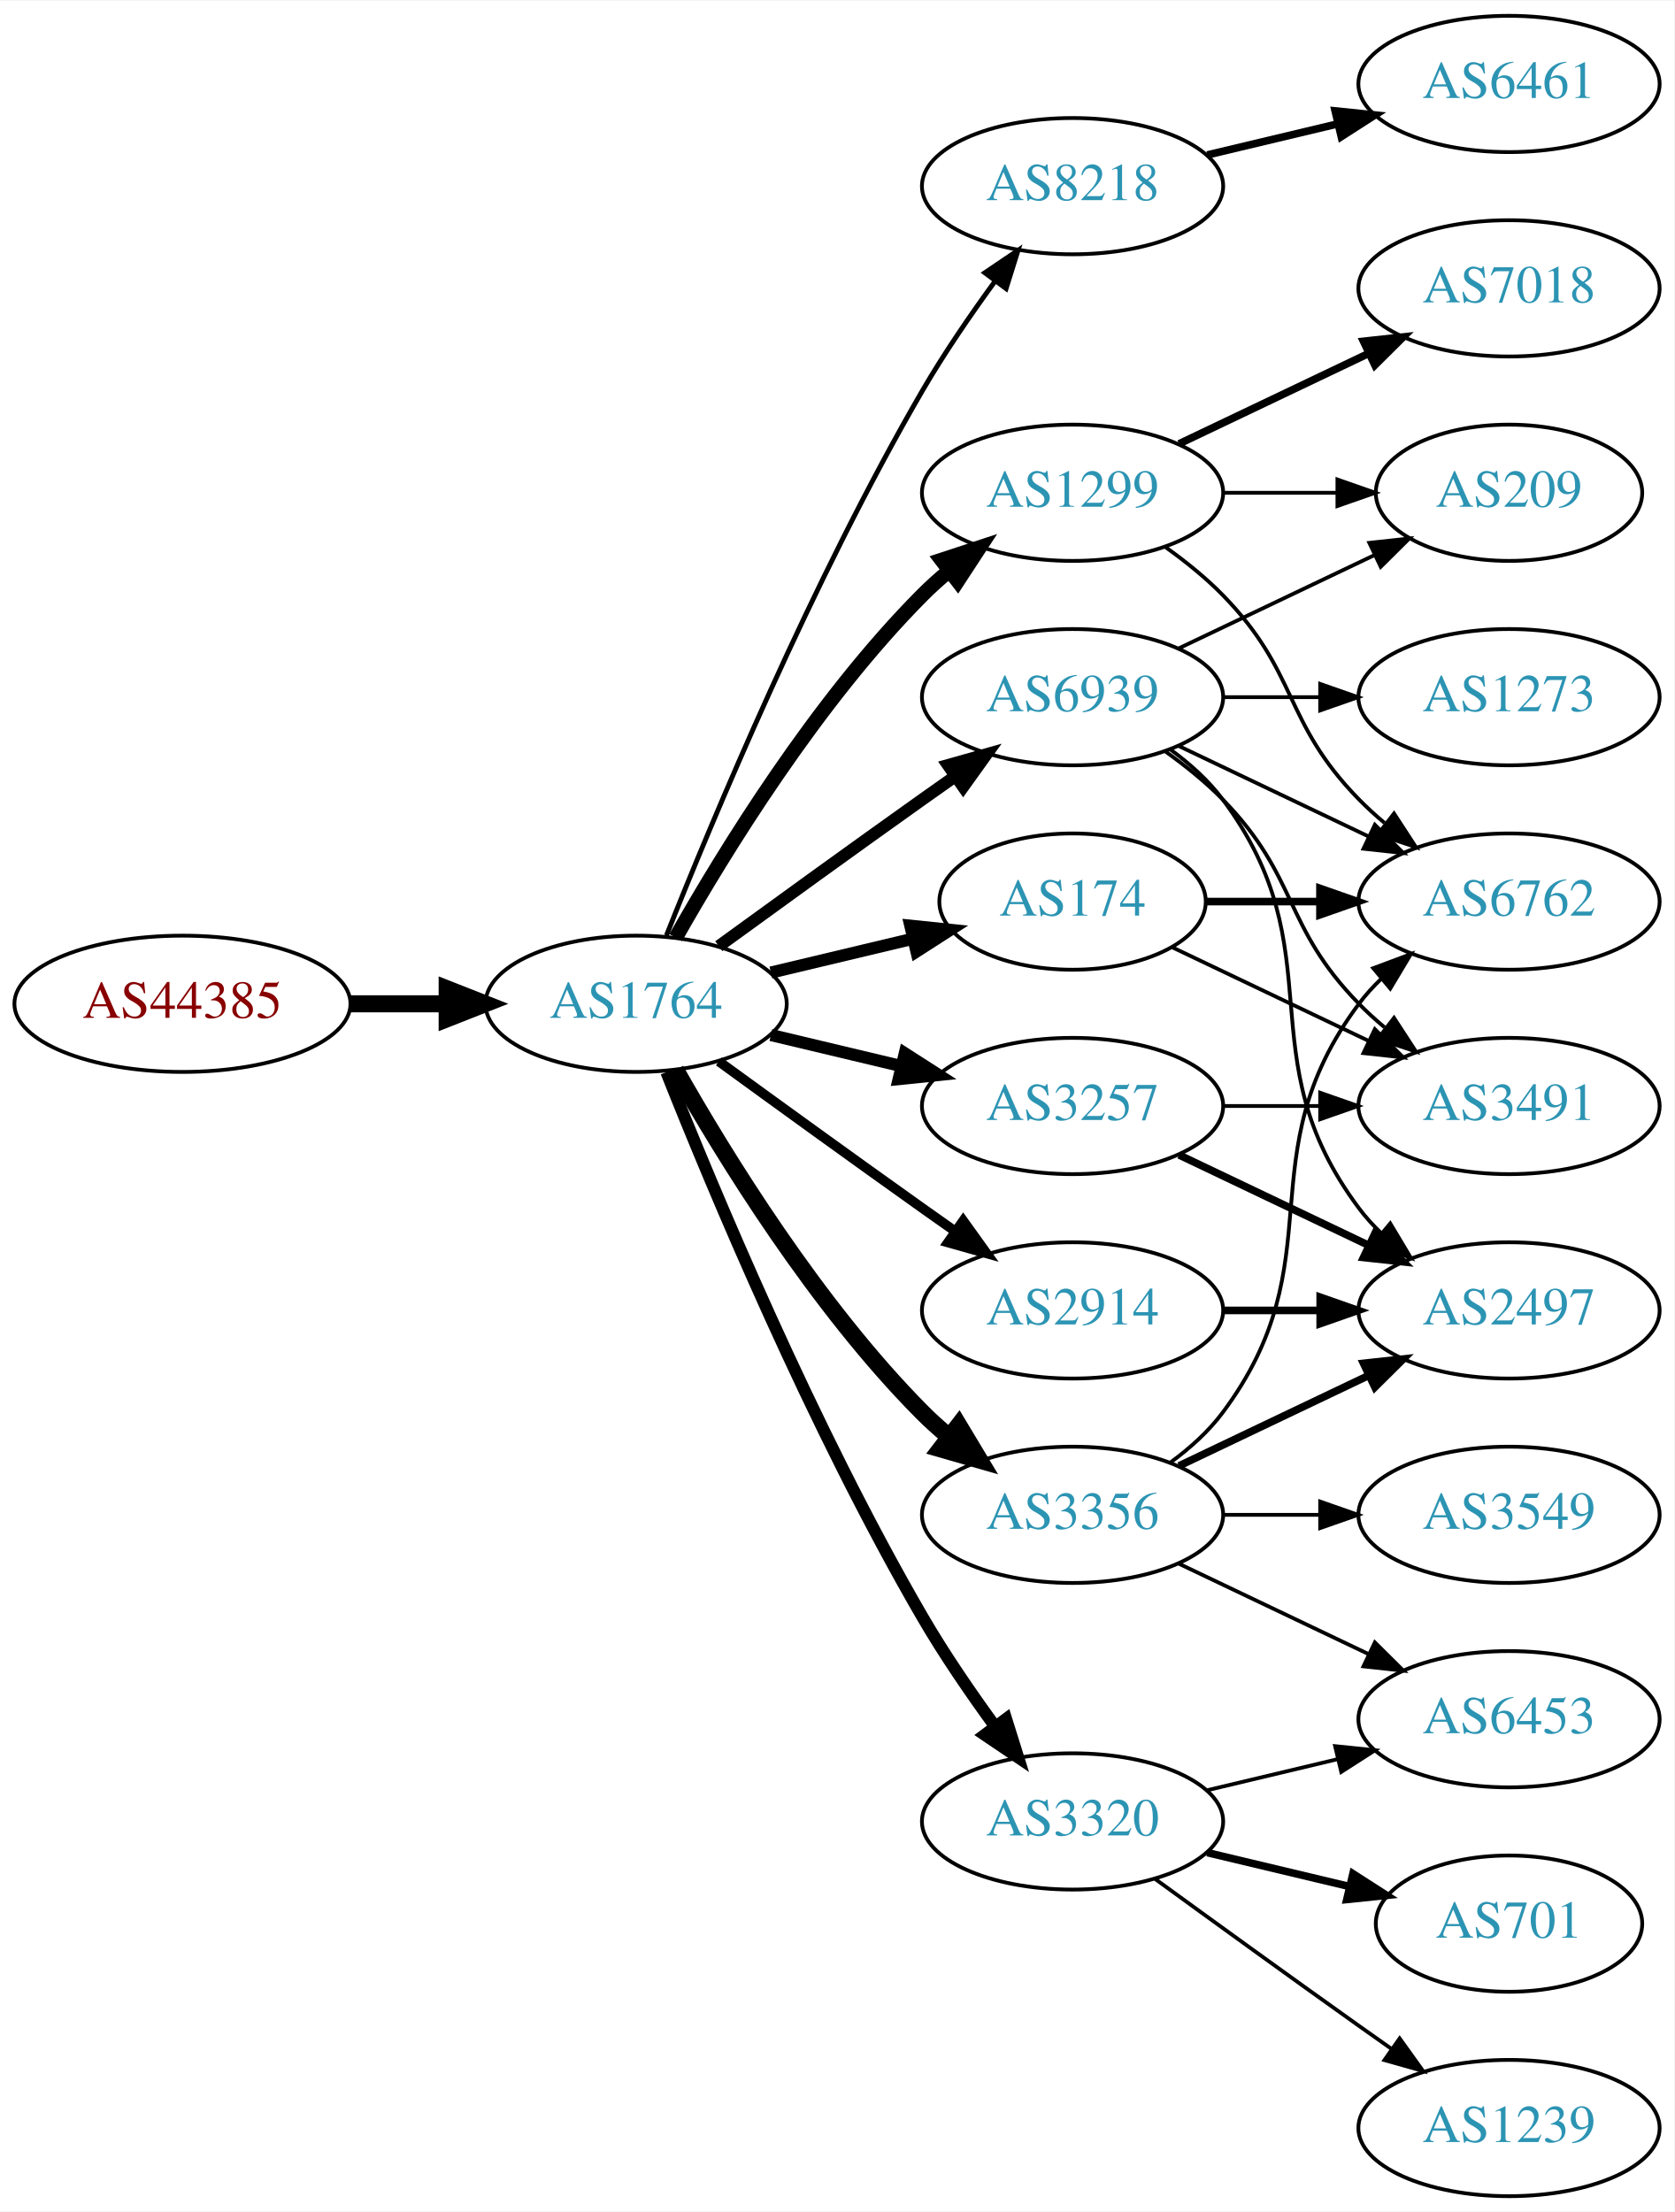
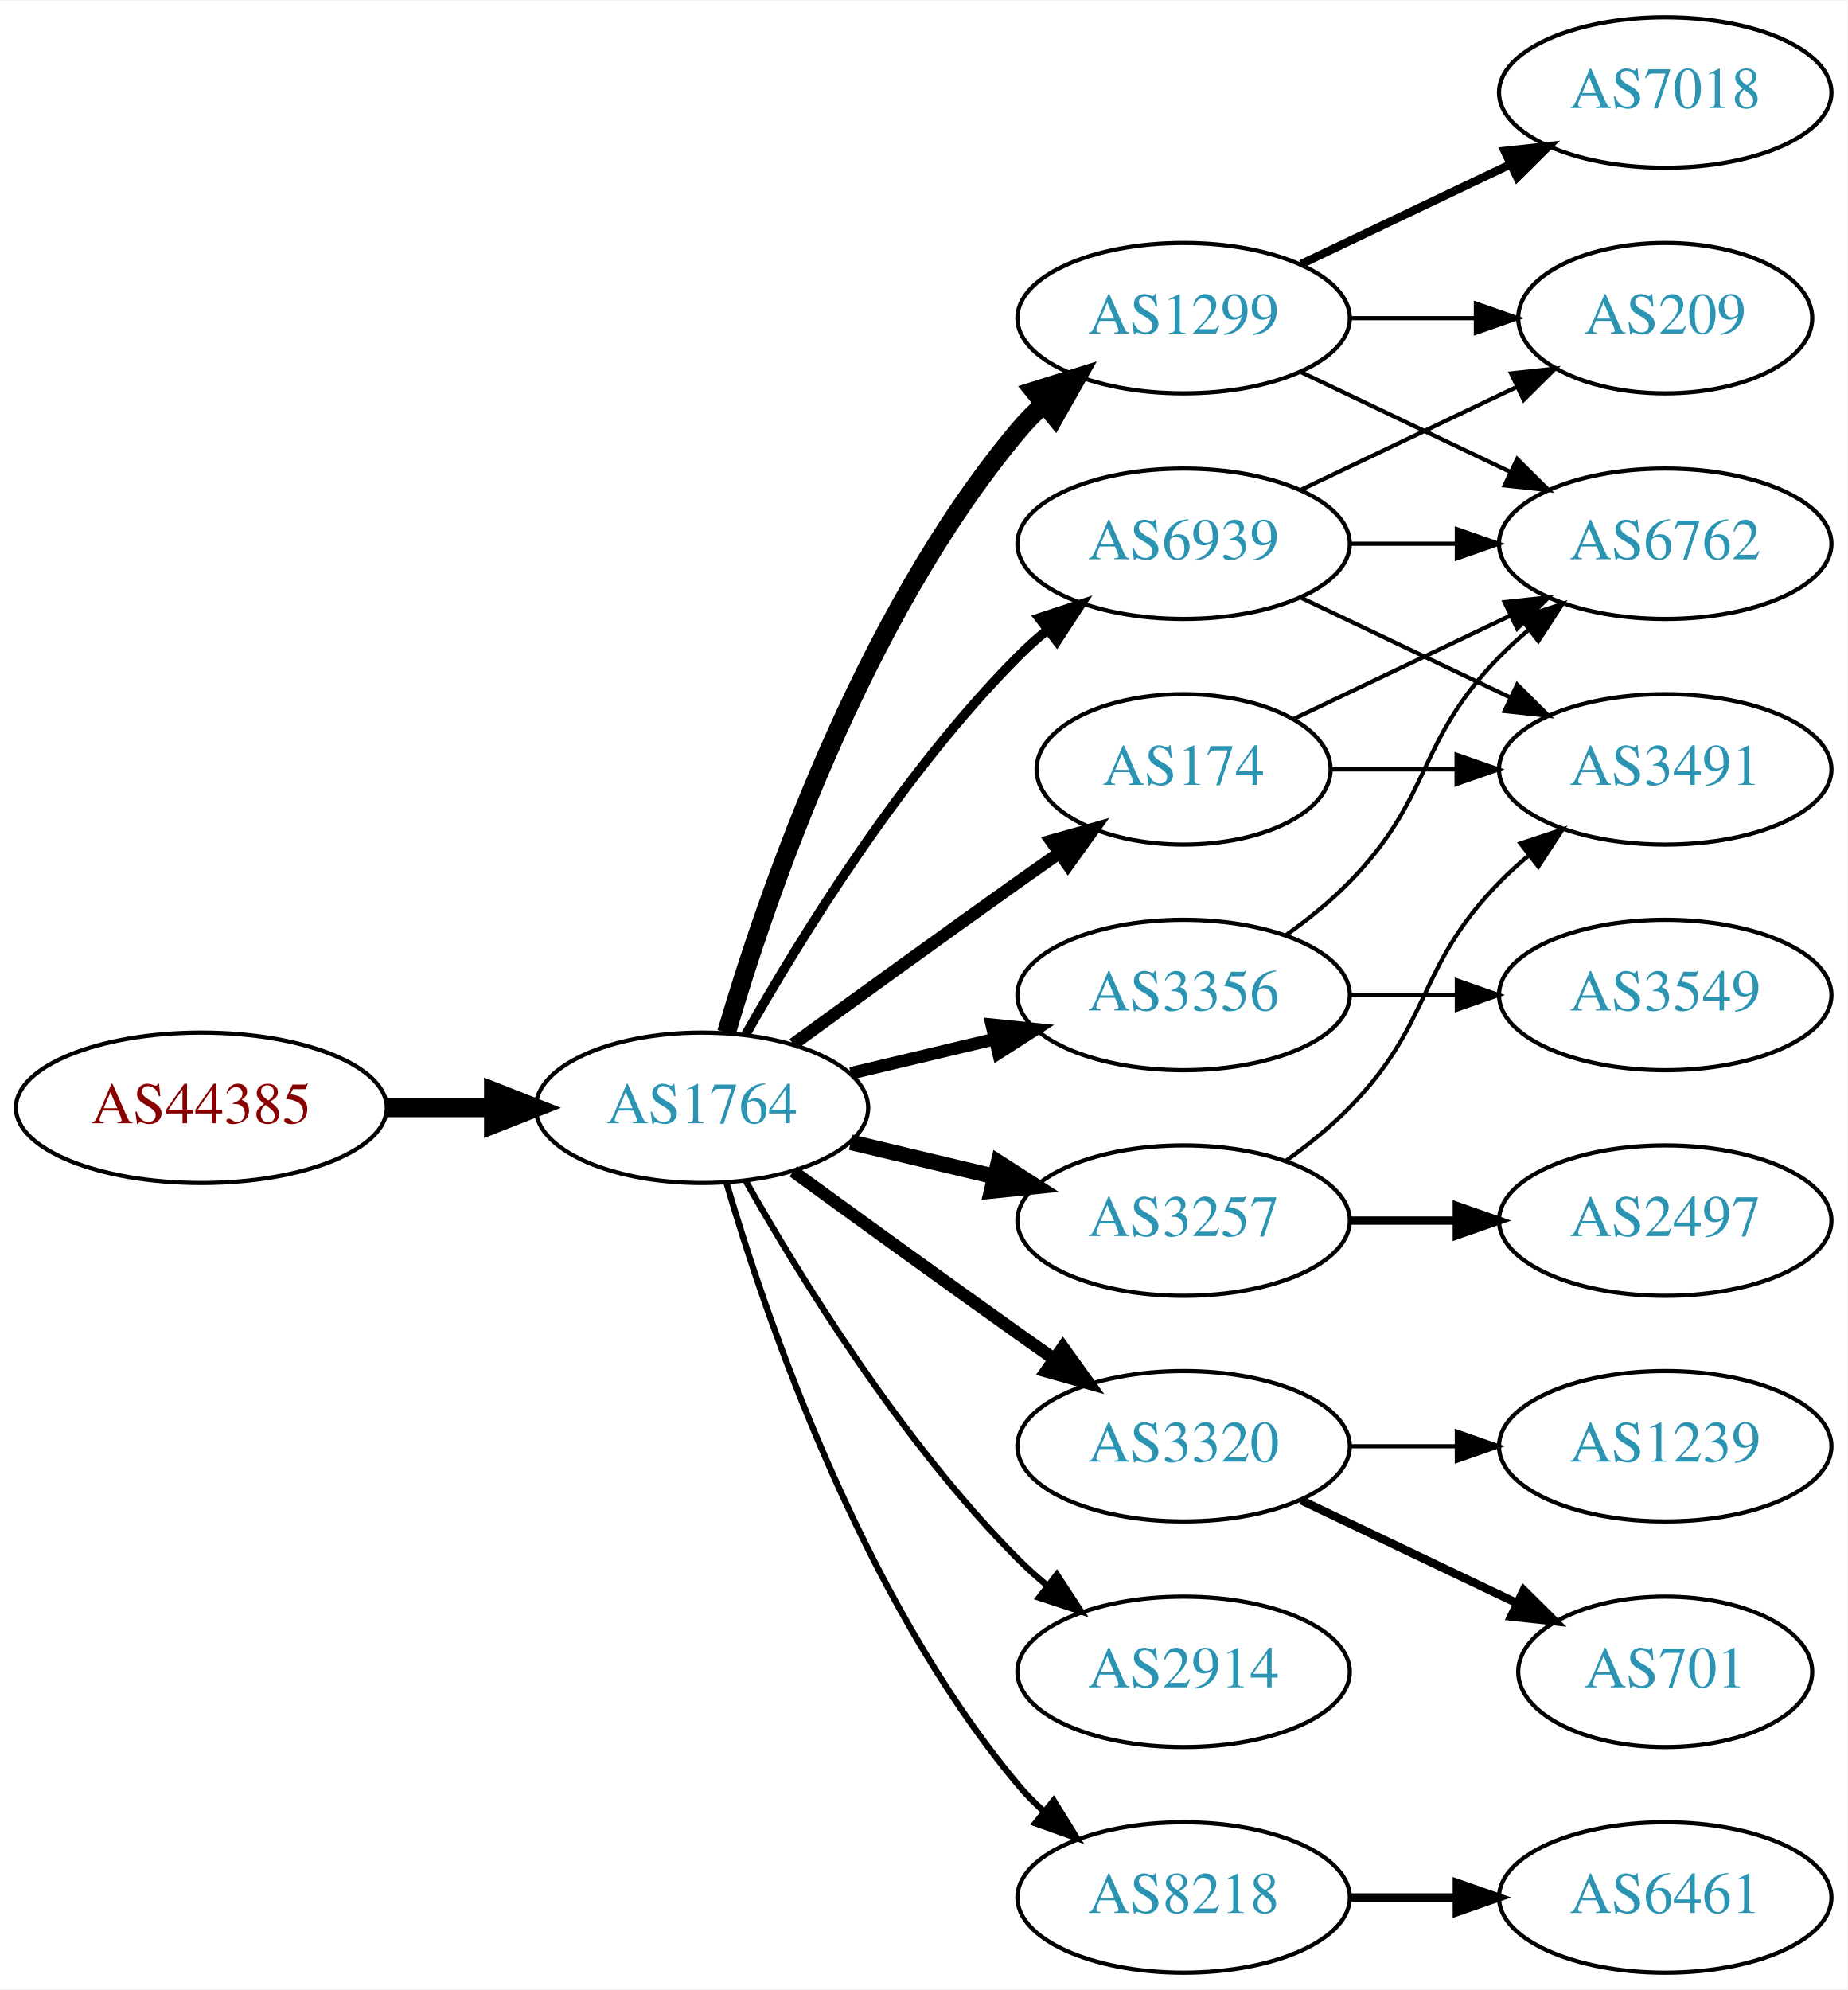
- <svg xmlns="http://www.w3.org/2000/svg" xmlns:xlink="http://www.w3.org/1999/xlink" width="442pt" height="584pt" viewBox="0.00 0.00 442.27 584.00">
-   <g id="graph0" class="graph" transform="scale(1 1) rotate(0) translate(4 580)">
-     <polygon fill="white" stroke="none" points="-4,4 -4,-580 438.271,-580 438.271,4 -4,4" />
+ <svg xmlns="http://www.w3.org/2000/svg" xmlns:xlink="http://www.w3.org/1999/xlink" width="442pt" height="476pt" viewBox="0.00 0.00 442.27 476.00">
+   <g id="graph0" class="graph" transform="scale(1 1) rotate(0) translate(4 472)">
+     <polygon fill="white" stroke="none" points="-4,4 -4,-472 438.271,-472 438.271,4 -4,4" />
    <g id="node1" class="node">
      <g id="a_node1">
        <a xlink:href="/asn/44385" xlink:title="AS44385 ~ NA-NET Communications GmbH [AT]">
-           <ellipse fill="#ffffff" stroke="black" cx="44.196" cy="-315" rx="44.393" ry="18" />
-           <text text-anchor="middle" x="44.196" y="-311.3" font-family="Times,serif" font-size="14.00" fill="#880000">AS44385</text>
+           <ellipse fill="#ffffff" stroke="black" cx="44.196" cy="-207" rx="44.393" ry="18" />
+           <text text-anchor="middle" x="44.196" y="-203.3" font-family="Times,serif" font-size="14.00" fill="#880000">AS44385</text>
        </a>
      </g>
    </g>
    <g id="node2" class="node">
      <g id="a_node2">
        <a xlink:href="/asn/1764" xlink:title="AS1764 ~ NEXTLAYER-AS [AT]">
-           <ellipse fill="#ffffff" stroke="black" cx="164.039" cy="-315" rx="39.794" ry="18" />
-           <text text-anchor="middle" x="164.039" y="-311.3" font-family="Times,serif" font-size="14.00" fill="#2c94b3">AS1764</text>
+           <ellipse fill="#ffffff" stroke="black" cx="164.039" cy="-207" rx="39.794" ry="18" />
+           <text text-anchor="middle" x="164.039" y="-203.3" font-family="Times,serif" font-size="14.00" fill="#2c94b3">AS1764</text>
        </a>
      </g>
    </g>
    <g id="edge1" class="edge">
-       <path fill="none" stroke="black" stroke-width="4.5" d="M88.407,-315C96.72,-315 105.482,-315 113.965,-315" />
-       <polygon fill="black" stroke="black" stroke-width="4.5" points="114.123,-318.938 124.123,-315 114.123,-311.063 114.123,-318.938" />
+       <path fill="none" stroke="black" stroke-width="4.5" d="M88.407,-207C96.72,-207 105.482,-207 113.965,-207" />
+       <polygon fill="black" stroke="black" stroke-width="4.5" points="114.123,-210.938 124.123,-207 114.123,-203.063 114.123,-210.938" />
    </g>
    <g id="node3" class="node">
      <g id="a_node3">
        <a xlink:href="/asn/1299" xlink:title="AS1299 ~ Telia Carrier [EU]">
-           <ellipse fill="#ffffff" stroke="black" cx="279.332" cy="-450" rx="39.794" ry="18" />
-           <text text-anchor="middle" x="279.332" y="-446.3" font-family="Times,serif" font-size="14.00" fill="#2c94b3">AS1299</text>
+           <ellipse fill="#ffffff" stroke="black" cx="279.332" cy="-396" rx="39.794" ry="18" />
+           <text text-anchor="middle" x="279.332" y="-392.3" font-family="Times,serif" font-size="14.00" fill="#2c94b3">AS1299</text>
        </a>
      </g>
    </g>
    <g id="edge2" class="edge">
-       <path fill="none" stroke="black" stroke-width="3.857" d="M174.498,-332.49C187.28,-355.096 211.712,-394.886 239.685,-423 241.796,-425.121 244.092,-427.188 246.477,-429.171" />
-       <polygon fill="black" stroke="black" stroke-width="3.857" points="244.73,-432.242 254.793,-435.556 248.993,-426.69 244.73,-432.242" />
+       <path fill="none" stroke="black" stroke-width="4.5" d="M169.913,-225.002C179.227,-256.844 202.043,-323.981 239.685,-369 241.555,-371.237 243.654,-373.374 245.88,-375.396" />
+       <polygon fill="black" stroke="black" stroke-width="4.5" points="243.548,-378.574 253.799,-381.804 248.502,-372.452 243.548,-378.574" />
    </g>
    <g id="node4" class="node">
      <g id="a_node4">
-         <a xlink:href="/asn/8218" xlink:title="AS8218 ~ legacy Neotelecoms [FR]">
-           <ellipse fill="#ffffff" stroke="black" cx="279.332" cy="-531" rx="39.794" ry="18" />
-           <text text-anchor="middle" x="279.332" y="-527.3" font-family="Times,serif" font-size="14.00" fill="#2c94b3">AS8218</text>
+         <a xlink:href="/asn/174" xlink:title="AS174 ~ Cogent Communications [US]">
+           <ellipse fill="#ffffff" stroke="black" cx="279.332" cy="-288" rx="35.194" ry="18" />
+           <text text-anchor="middle" x="279.332" y="-284.3" font-family="Times,serif" font-size="14.00" fill="#2c94b3">AS174</text>
        </a>
      </g>
    </g>
    <g id="edge3" class="edge">
-       <path fill="none" stroke="black" stroke-width="1.286" d="M172.042,-333.051C184.169,-363.57 210.587,-426.933 239.685,-477 245.392,-486.819 252.43,-497.078 258.929,-505.984" />
-       <polygon fill="black" stroke="black" stroke-width="1.286" points="256.155,-508.119 264.934,-514.05 261.77,-503.938 256.155,-508.119" />
+       <path fill="none" stroke="black" stroke-width="3" d="M185.887,-222.222C200.821,-233.091 221.435,-248.025 239.685,-261 242.895,-263.282 246.264,-265.661 249.619,-268.018" />
+       <polygon fill="black" stroke="black" stroke-width="3" points="247.631,-270.899 257.83,-273.77 251.647,-265.166 247.631,-270.899" />
    </g>
    <g id="node5" class="node">
      <g id="a_node5">
-         <a xlink:href="/asn/3356" xlink:title="AS3356 ~ Level 3 Parent, LLC [US]">
+         <a xlink:href="/asn/3257" xlink:title="AS3257 ~ GTT [DE]">
          <ellipse fill="#ffffff" stroke="black" cx="279.332" cy="-180" rx="39.794" ry="18" />
-           <text text-anchor="middle" x="279.332" y="-176.3" font-family="Times,serif" font-size="14.00" fill="#2c94b3">AS3356</text>
+           <text text-anchor="middle" x="279.332" y="-176.3" font-family="Times,serif" font-size="14.00" fill="#2c94b3">AS3257</text>
        </a>
      </g>
    </g>
    <g id="edge4" class="edge">
-       <path fill="none" stroke="black" stroke-width="4.5" d="M174.498,-297.51C187.28,-274.904 211.712,-235.114 239.685,-207 241.796,-204.879 244.092,-202.812 246.477,-200.829" />
-       <polygon fill="black" stroke="black" stroke-width="4.5" points="249.259,-203.657 254.793,-194.444 244.463,-197.411 249.259,-203.657" />
+       <path fill="none" stroke="black" stroke-width="3.75" d="M199.646,-198.752C210.517,-196.162 222.671,-193.265 234.114,-190.538" />
+       <polygon fill="black" stroke="black" stroke-width="3.75" points="235.02,-193.92 243.936,-188.197 233.397,-187.111 235.02,-193.92" />
    </g>
    <g id="node6" class="node">
      <g id="a_node6">
-         <a xlink:href="/asn/174" xlink:title="AS174 ~ Cogent Communications [US]">
-           <ellipse fill="#ffffff" stroke="black" cx="279.332" cy="-342" rx="35.194" ry="18" />
-           <text text-anchor="middle" x="279.332" y="-338.3" font-family="Times,serif" font-size="14.00" fill="#2c94b3">AS174</text>
+         <a xlink:href="/asn/3320" xlink:title="AS3320 ~ DTAG [DE]">
+           <ellipse fill="#ffffff" stroke="black" cx="279.332" cy="-126" rx="39.794" ry="18" />
+           <text text-anchor="middle" x="279.332" y="-122.3" font-family="Times,serif" font-size="14.00" fill="#2c94b3">AS3320</text>
        </a>
      </g>
    </g>
    <g id="edge5" class="edge">
-       <path fill="none" stroke="black" stroke-width="3.214" d="M199.646,-323.248C211.44,-326.058 224.745,-329.229 237.013,-332.153" />
-       <polygon fill="black" stroke="black" stroke-width="3.214" points="236.479,-335.624 247.018,-334.537 238.101,-328.814 236.479,-335.624" />
+       <path fill="none" stroke="black" stroke-width="3" d="M185.887,-191.778C200.821,-180.909 221.435,-165.975 239.685,-153 242.506,-150.995 245.449,-148.915 248.397,-146.841" />
+       <polygon fill="black" stroke="black" stroke-width="3" points="250.443,-149.681 256.621,-141.074 246.424,-143.95 250.443,-149.681" />
    </g>
    <g id="node7" class="node">
      <g id="a_node7">
-         <a xlink:href="/asn/3320" xlink:title="AS3320 ~ DTAG [DE]">
-           <ellipse fill="#ffffff" stroke="black" cx="279.332" cy="-99" rx="39.794" ry="18" />
-           <text text-anchor="middle" x="279.332" y="-95.3" font-family="Times,serif" font-size="14.00" fill="#2c94b3">AS3320</text>
+         <a xlink:href="/asn/3356" xlink:title="AS3356 ~ Level 3 Parent, LLC [US]">
+           <ellipse fill="#ffffff" stroke="black" cx="279.332" cy="-234" rx="39.794" ry="18" />
+           <text text-anchor="middle" x="279.332" y="-230.3" font-family="Times,serif" font-size="14.00" fill="#2c94b3">AS3356</text>
        </a>
      </g>
    </g>
    <g id="edge6" class="edge">
-       <path fill="none" stroke="black" stroke-width="3.214" d="M172.042,-296.949C184.169,-266.43 210.587,-203.067 239.685,-153 245.392,-143.181 252.43,-132.922 258.929,-124.016" />
-       <polygon fill="black" stroke="black" stroke-width="3.214" points="261.77,-126.062 264.934,-115.95 256.155,-121.881 261.77,-126.062" />
+       <path fill="none" stroke="black" stroke-width="3" d="M199.646,-215.248C210.517,-217.838 222.671,-220.735 234.114,-223.462" />
+       <polygon fill="black" stroke="black" stroke-width="3" points="233.397,-226.889 243.936,-225.803 235.02,-220.08 233.397,-226.889" />
    </g>
    <g id="node8" class="node">
      <g id="a_node8">
-         <a xlink:href="/asn/3257" xlink:title="AS3257 ~ GTT [DE]">
-           <ellipse fill="#ffffff" stroke="black" cx="279.332" cy="-288" rx="39.794" ry="18" />
-           <text text-anchor="middle" x="279.332" y="-284.3" font-family="Times,serif" font-size="14.00" fill="#2c94b3">AS3257</text>
+         <a xlink:href="/asn/2914" xlink:title="AS2914 ~ NTT America, Inc. [US]">
+           <ellipse fill="#ffffff" stroke="black" cx="279.332" cy="-72" rx="39.794" ry="18" />
+           <text text-anchor="middle" x="279.332" y="-68.3" font-family="Times,serif" font-size="14.00" fill="#2c94b3">AS2914</text>
        </a>
      </g>
    </g>
    <g id="edge7" class="edge">
-       <path fill="none" stroke="black" stroke-width="3.214" d="M199.646,-306.752C210.517,-304.162 222.671,-301.265 234.114,-298.538" />
-       <polygon fill="black" stroke="black" stroke-width="3.214" points="235.02,-301.92 243.936,-296.197 233.397,-295.111 235.02,-301.92" />
+       <path fill="none" stroke="black" stroke-width="1.5" d="M174.498,-189.51C187.28,-166.904 211.712,-127.114 239.685,-99 241.796,-96.879 244.092,-94.812 246.477,-92.829" />
+       <polygon fill="black" stroke="black" stroke-width="1.5" points="248.993,-95.31 254.793,-86.444 244.73,-89.758 248.993,-95.31" />
    </g>
    <g id="node9" class="node">
      <g id="a_node9">
-         <a xlink:href="/asn/2914" xlink:title="AS2914 ~ NTT America, Inc. [US]">
-           <ellipse fill="#ffffff" stroke="black" cx="279.332" cy="-234" rx="39.794" ry="18" />
-           <text text-anchor="middle" x="279.332" y="-230.3" font-family="Times,serif" font-size="14.00" fill="#2c94b3">AS2914</text>
+         <a xlink:href="/asn/8218" xlink:title="AS8218 ~ legacy Neotelecoms [FR]">
+           <ellipse fill="#ffffff" stroke="black" cx="279.332" cy="-18" rx="39.794" ry="18" />
+           <text text-anchor="middle" x="279.332" y="-14.3" font-family="Times,serif" font-size="14.00" fill="#2c94b3">AS8218</text>
        </a>
      </g>
    </g>
    <g id="edge8" class="edge">
-       <path fill="none" stroke="black" stroke-width="2.571" d="M185.887,-299.778C200.821,-288.909 221.435,-273.975 239.685,-261 242.506,-258.995 245.449,-256.915 248.397,-254.841" />
-       <polygon fill="black" stroke="black" stroke-width="2.571" points="250.443,-257.681 256.621,-249.074 246.424,-251.95 250.443,-257.681" />
+       <path fill="none" stroke="black" stroke-width="1.5" d="M169.913,-188.998C179.227,-157.156 202.043,-90.019 239.685,-45 241.555,-42.763 243.654,-40.626 245.88,-38.604" />
+       <polygon fill="black" stroke="black" stroke-width="1.5" points="248.227,-41.208 253.799,-32.196 243.823,-35.766 248.227,-41.208" />
    </g>
    <g id="node10" class="node">
      <g id="a_node10">
        <a xlink:href="/asn/6939" xlink:title="AS6939 ~ Hurricane Electric LLC [US]">
-           <ellipse fill="#ffffff" stroke="black" cx="279.332" cy="-396" rx="39.794" ry="18" />
-           <text text-anchor="middle" x="279.332" y="-392.3" font-family="Times,serif" font-size="14.00" fill="#2c94b3">AS6939</text>
+           <ellipse fill="#ffffff" stroke="black" cx="279.332" cy="-342" rx="39.794" ry="18" />
+           <text text-anchor="middle" x="279.332" y="-338.3" font-family="Times,serif" font-size="14.00" fill="#2c94b3">AS6939</text>
        </a>
      </g>
    </g>
    <g id="edge9" class="edge">
-       <path fill="none" stroke="black" stroke-width="3.214" d="M185.887,-330.222C200.821,-341.091 221.435,-356.025 239.685,-369 242.506,-371.005 245.449,-373.085 248.397,-375.159" />
-       <polygon fill="black" stroke="black" stroke-width="3.214" points="246.424,-378.05 256.621,-380.926 250.443,-372.319 246.424,-378.05" />
-     </g>
-     <g id="node13" class="node">
-       <g id="a_node13">
+       <path fill="none" stroke="black" stroke-width="2.25" d="M174.498,-224.49C187.28,-247.096 211.712,-286.886 239.685,-315 241.796,-317.121 244.092,-319.188 246.477,-321.171" />
+       <polygon fill="black" stroke="black" stroke-width="2.25" points="244.73,-324.242 254.793,-327.556 248.993,-318.69 244.73,-324.242" />
+     </g>
+     <g id="node12" class="node">
+       <g id="a_node12">
        <a xlink:href="/asn/6762" xlink:title="AS6762 ~ TELECOM ITALIA SPARKLE S.p.A. [IT]">
          <ellipse fill="#ffffff" stroke="black" cx="394.625" cy="-342" rx="39.794" ry="18" />
          <text text-anchor="middle" x="394.625" y="-338.3" font-family="Times,serif" font-size="14.00" fill="#2c94b3">AS6762</text>
        </a>
      </g>
    </g>
-     <g id="edge24" class="edge">
-       <path fill="none" stroke="black" d="M303.926,-435.611C309.182,-431.852 314.513,-427.563 318.978,-423 339.151,-402.383 334.806,-389.617 354.978,-369 357.071,-366.861 359.354,-364.782 361.731,-362.79" />
-       <polygon fill="black" stroke="black" points="364.249,-365.268 370.031,-356.389 359.974,-359.725 364.249,-365.268" />
-     </g>
-     <g id="node19" class="node">
-       <g id="a_node19">
+     <g id="edge19" class="edge">
+       <path fill="none" stroke="black" d="M307.468,-383.066C322.462,-375.919 341.283,-366.948 357.506,-359.215" />
+       <polygon fill="black" stroke="black" points="359.188,-362.291 366.71,-354.829 356.177,-355.972 359.188,-362.291" />
+     </g>
+     <g id="node17" class="node">
+       <g id="a_node17">
        <a xlink:href="/asn/7018" xlink:title="AS7018 ~ AT&amp;T Services, Inc. [US]">
-           <ellipse fill="#ffffff" stroke="black" cx="394.625" cy="-504" rx="39.794" ry="18" />
-           <text text-anchor="middle" x="394.625" y="-500.3" font-family="Times,serif" font-size="14.00" fill="#2c94b3">AS7018</text>
-         </a>
-       </g>
-     </g>
-     <g id="edge23" class="edge">
-       <path fill="none" stroke="black" stroke-width="2" d="M307.468,-462.934C322.462,-470.081 341.283,-479.052 357.506,-486.785" />
-       <polygon fill="black" stroke="black" stroke-width="2" points="356.177,-490.028 366.71,-491.171 359.188,-483.709 356.177,-490.028" />
-     </g>
-     <g id="node20" class="node">
-       <g id="a_node20">
+           <ellipse fill="#ffffff" stroke="black" cx="394.625" cy="-450" rx="39.794" ry="18" />
+           <text text-anchor="middle" x="394.625" y="-446.3" font-family="Times,serif" font-size="14.00" fill="#2c94b3">AS7018</text>
+         </a>
+       </g>
+     </g>
+     <g id="edge18" class="edge">
+       <path fill="none" stroke="black" stroke-width="2" d="M307.468,-408.934C322.462,-416.081 341.283,-425.052 357.506,-432.785" />
+       <polygon fill="black" stroke="black" stroke-width="2" points="356.177,-436.028 366.71,-437.171 359.188,-429.709 356.177,-436.028" />
+     </g>
+     <g id="node18" class="node">
+       <g id="a_node18">
        <a xlink:href="/asn/209" xlink:title="AS209 ~ CenturyLink Communications, LLC [US]">
-           <ellipse fill="#ffffff" stroke="black" cx="394.625" cy="-450" rx="35.194" ry="18" />
-           <text text-anchor="middle" x="394.625" y="-446.3" font-family="Times,serif" font-size="14.00" fill="#2c94b3">AS209</text>
-         </a>
-       </g>
-     </g>
-     <g id="edge25" class="edge">
-       <path fill="none" stroke="black" d="M319.004,-450C328.709,-450 339.2,-450 349.163,-450" />
-       <polygon fill="black" stroke="black" points="349.299,-453.5 359.299,-450 349.299,-446.5 349.299,-453.5" />
+           <ellipse fill="#ffffff" stroke="black" cx="394.625" cy="-396" rx="35.194" ry="18" />
+           <text text-anchor="middle" x="394.625" y="-392.3" font-family="Times,serif" font-size="14.00" fill="#2c94b3">AS209</text>
+         </a>
+       </g>
+     </g>
+     <g id="edge20" class="edge">
+       <path fill="none" stroke="black" d="M319.004,-396C328.709,-396 339.2,-396 349.163,-396" />
+       <polygon fill="black" stroke="black" points="349.299,-399.5 359.299,-396 349.299,-392.5 349.299,-399.5" />
    </g>
    <g id="node11" class="node">
      <g id="a_node11">
-         <a xlink:href="/asn/6461" xlink:title="AS6461 ~ Zayo Bandwidth [US]">
-           <ellipse fill="#ffffff" stroke="black" cx="394.625" cy="-558" rx="39.794" ry="18" />
-           <text text-anchor="middle" x="394.625" y="-554.3" font-family="Times,serif" font-size="14.00" fill="#2c94b3">AS6461</text>
-         </a>
-       </g>
-     </g>
-     <g id="edge10" class="edge">
-       <path fill="none" stroke="black" stroke-width="2" d="M314.939,-539.248C325.81,-541.838 337.964,-544.735 349.407,-547.462" />
-       <polygon fill="black" stroke="black" stroke-width="2" points="348.69,-550.889 359.229,-549.803 350.313,-544.08 348.69,-550.889" />
-     </g>
-     <g id="node12" class="node">
-       <g id="a_node12">
-         <a xlink:href="/asn/3549" xlink:title="AS3549 ~ Level 3 Parent, LLC [US]">
-           <ellipse fill="#ffffff" stroke="black" cx="394.625" cy="-180" rx="39.794" ry="18" />
-           <text text-anchor="middle" x="394.625" y="-176.3" font-family="Times,serif" font-size="14.00" fill="#2c94b3">AS3549</text>
-         </a>
-       </g>
-     </g>
-     <g id="edge11" class="edge">
-       <path fill="none" stroke="black" d="M319.004,-180C327.207,-180 335.971,-180 344.503,-180" />
-       <polygon fill="black" stroke="black" points="344.742,-183.5 354.742,-180 344.742,-176.5 344.742,-183.5" />
-     </g>
-     <g id="edge12" class="edge">
-       <path fill="none" stroke="black" d="M305.262,-193.882C310.338,-197.611 315.256,-202.016 318.978,-207 349.249,-247.542 324.707,-274.458 354.978,-315 356.723,-317.336 358.73,-319.545 360.893,-321.617" />
-       <polygon fill="black" stroke="black" points="358.771,-324.405 368.694,-328.118 363.253,-319.027 358.771,-324.405" />
-     </g>
-     <g id="node14" class="node">
-       <g id="a_node14">
-         <a xlink:href="/asn/6453" xlink:title="AS6453 ~ TATA COMMUNICATIONS (AMERICA) INC [US]">
-           <ellipse fill="#ffffff" stroke="black" cx="394.625" cy="-126" rx="39.794" ry="18" />
-           <text text-anchor="middle" x="394.625" y="-122.3" font-family="Times,serif" font-size="14.00" fill="#2c94b3">AS6453</text>
-         </a>
-       </g>
-     </g>
-     <g id="edge13" class="edge">
-       <path fill="none" stroke="black" d="M307.468,-167.066C322.462,-159.919 341.283,-150.948 357.506,-143.215" />
-       <polygon fill="black" stroke="black" points="359.188,-146.291 366.71,-138.829 356.177,-139.972 359.188,-146.291" />
-     </g>
-     <g id="node15" class="node">
-       <g id="a_node15">
-         <a xlink:href="/asn/2497" xlink:title="AS2497 ~ Internet Initiative Japan Inc. [JP]">
-           <ellipse fill="#ffffff" stroke="black" cx="394.625" cy="-234" rx="39.794" ry="18" />
-           <text text-anchor="middle" x="394.625" y="-230.3" font-family="Times,serif" font-size="14.00" fill="#2c94b3">AS2497</text>
-         </a>
-       </g>
-     </g>
-     <g id="edge14" class="edge">
-       <path fill="none" stroke="black" stroke-width="2" d="M307.468,-192.934C322.462,-200.081 341.283,-209.052 357.506,-216.785" />
-       <polygon fill="black" stroke="black" stroke-width="2" points="356.177,-220.028 366.71,-221.171 359.188,-213.709 356.177,-220.028" />
-     </g>
-     <g id="edge15" class="edge">
-       <path fill="none" stroke="black" stroke-width="2" d="M314.631,-342C324.008,-342 334.358,-342 344.393,-342" />
-       <polygon fill="black" stroke="black" stroke-width="2" points="344.681,-345.5 354.681,-342 344.681,-338.5 344.681,-345.5" />
-     </g>
-     <g id="node16" class="node">
-       <g id="a_node16">
        <a xlink:href="/asn/3491" xlink:title="AS3491 ~ PCCW Global, Inc. [US]">
          <ellipse fill="#ffffff" stroke="black" cx="394.625" cy="-288" rx="39.794" ry="18" />
          <text text-anchor="middle" x="394.625" y="-284.3" font-family="Times,serif" font-size="14.00" fill="#2c94b3">AS3491</text>
        </a>
      </g>
    </g>
+     <g id="edge10" class="edge">
+       <path fill="none" stroke="black" d="M314.631,-288C324.008,-288 334.358,-288 344.393,-288" />
+       <polygon fill="black" stroke="black" points="344.681,-291.5 354.681,-288 344.681,-284.5 344.681,-291.5" />
+     </g>
+     <g id="edge11" class="edge">
+       <path fill="none" stroke="black" d="M305.757,-300.119C321.059,-307.413 340.783,-316.814 357.665,-324.86" />
+       <polygon fill="black" stroke="black" points="356.172,-328.026 366.705,-329.169 359.184,-321.707 356.172,-328.026" />
+     </g>
    <g id="edge16" class="edge">
-       <path fill="none" stroke="black" d="M305.757,-329.881C321.059,-322.587 340.783,-313.186 357.665,-305.14" />
-       <polygon fill="black" stroke="black" points="359.184,-308.293 366.705,-300.831 356.172,-301.974 359.184,-308.293" />
-     </g>
-     <g id="edge19" class="edge">
-       <path fill="none" stroke="black" d="M314.939,-107.248C325.81,-109.838 337.964,-112.735 349.407,-115.462" />
-       <polygon fill="black" stroke="black" points="348.69,-118.889 359.229,-117.803 350.313,-112.08 348.69,-118.889" />
-     </g>
-     <g id="node17" class="node">
-       <g id="a_node17">
-         <a xlink:href="/asn/1239" xlink:title="AS1239 ~ Sprint [US]">
-           <ellipse fill="#ffffff" stroke="black" cx="394.625" cy="-18" rx="39.794" ry="18" />
-           <text text-anchor="middle" x="394.625" y="-14.3" font-family="Times,serif" font-size="14.00" fill="#2c94b3">AS1239</text>
+       <path fill="none" stroke="black" d="M303.926,-194.389C309.182,-198.148 314.513,-202.437 318.978,-207 339.151,-227.617 334.806,-240.383 354.978,-261 357.071,-263.139 359.354,-265.218 361.731,-267.21" />
+       <polygon fill="black" stroke="black" points="359.974,-270.275 370.031,-273.611 364.249,-264.732 359.974,-270.275" />
+     </g>
+     <g id="node16" class="node">
+       <g id="a_node16">
+         <a xlink:href="/asn/2497" xlink:title="AS2497 ~ Internet Initiative Japan Inc. [JP]">
+           <ellipse fill="#ffffff" stroke="black" cx="394.625" cy="-180" rx="39.794" ry="18" />
+           <text text-anchor="middle" x="394.625" y="-176.3" font-family="Times,serif" font-size="14.00" fill="#2c94b3">AS2497</text>
        </a>
      </g>
    </g>
    <g id="edge17" class="edge">
-       <path fill="none" stroke="black" d="M301.18,-83.778C316.114,-72.909 336.727,-57.975 354.978,-45 357.799,-42.995 360.742,-40.915 363.69,-38.841" />
-       <polygon fill="black" stroke="black" points="365.736,-41.681 371.914,-33.074 361.717,-35.95 365.736,-41.681" />
-     </g>
-     <g id="node18" class="node">
-       <g id="a_node18">
+       <path fill="none" stroke="black" stroke-width="2" d="M319.004,-180C327.207,-180 335.971,-180 344.503,-180" />
+       <polygon fill="black" stroke="black" stroke-width="2" points="344.742,-183.5 354.742,-180 344.742,-176.5 344.742,-183.5" />
+     </g>
+     <g id="node13" class="node">
+       <g id="a_node13">
        <a xlink:href="/asn/701" xlink:title="AS701 ~ UUNET [US]">
          <ellipse fill="#ffffff" stroke="black" cx="394.625" cy="-72" rx="35.194" ry="18" />
          <text text-anchor="middle" x="394.625" y="-68.3" font-family="Times,serif" font-size="14.00" fill="#2c94b3">AS701</text>
        </a>
      </g>
    </g>
-     <g id="edge18" class="edge">
-       <path fill="none" stroke="black" stroke-width="2" d="M314.939,-90.752C326.733,-87.942 340.038,-84.771 352.306,-81.847" />
-       <polygon fill="black" stroke="black" stroke-width="2" points="353.394,-85.186 362.311,-79.463 351.772,-78.376 353.394,-85.186" />
-     </g>
-     <g id="edge20" class="edge">
-       <path fill="none" stroke="black" stroke-width="2" d="M307.468,-275.066C322.462,-267.919 341.283,-258.948 357.506,-251.215" />
-       <polygon fill="black" stroke="black" stroke-width="2" points="359.188,-254.291 366.71,-246.829 356.177,-247.972 359.188,-254.291" />
+     <g id="edge12" class="edge">
+       <path fill="none" stroke="black" stroke-width="2" d="M307.468,-113.066C322.9,-105.71 342.385,-96.423 358.92,-88.541" />
+       <polygon fill="black" stroke="black" stroke-width="2" points="360.741,-91.551 368.262,-84.089 357.729,-85.232 360.741,-91.551" />
+     </g>
+     <g id="node14" class="node">
+       <g id="a_node14">
+         <a xlink:href="/asn/1239" xlink:title="AS1239 ~ Sprint [US]">
+           <ellipse fill="#ffffff" stroke="black" cx="394.625" cy="-126" rx="39.794" ry="18" />
+           <text text-anchor="middle" x="394.625" y="-122.3" font-family="Times,serif" font-size="14.00" fill="#2c94b3">AS1239</text>
+         </a>
+       </g>
+     </g>
+     <g id="edge13" class="edge">
+       <path fill="none" stroke="black" d="M319.004,-126C327.207,-126 335.971,-126 344.503,-126" />
+       <polygon fill="black" stroke="black" points="344.742,-129.5 354.742,-126 344.742,-122.5 344.742,-129.5" />
+     </g>
+     <g id="edge15" class="edge">
+       <path fill="none" stroke="black" d="M303.926,-248.389C309.182,-252.148 314.513,-256.437 318.978,-261 339.151,-281.617 334.806,-294.383 354.978,-315 357.071,-317.139 359.354,-319.218 361.731,-321.21" />
+       <polygon fill="black" stroke="black" points="359.974,-324.275 370.031,-327.611 364.249,-318.732 359.974,-324.275" />
+     </g>
+     <g id="node15" class="node">
+       <g id="a_node15">
+         <a xlink:href="/asn/3549" xlink:title="AS3549 ~ Level 3 Parent, LLC [US]">
+           <ellipse fill="#ffffff" stroke="black" cx="394.625" cy="-234" rx="39.794" ry="18" />
+           <text text-anchor="middle" x="394.625" y="-230.3" font-family="Times,serif" font-size="14.00" fill="#2c94b3">AS3549</text>
+         </a>
+       </g>
+     </g>
+     <g id="edge14" class="edge">
+       <path fill="none" stroke="black" d="M319.004,-234C327.207,-234 335.971,-234 344.503,-234" />
+       <polygon fill="black" stroke="black" points="344.742,-237.5 354.742,-234 344.742,-230.5 344.742,-237.5" />
+     </g>
+     <g id="node19" class="node">
+       <g id="a_node19">
+         <a xlink:href="/asn/6461" xlink:title="AS6461 ~ Zayo Bandwidth [US]">
+           <ellipse fill="#ffffff" stroke="black" cx="394.625" cy="-18" rx="39.794" ry="18" />
+           <text text-anchor="middle" x="394.625" y="-14.3" font-family="Times,serif" font-size="14.00" fill="#2c94b3">AS6461</text>
+         </a>
+       </g>
    </g>
    <g id="edge21" class="edge">
-       <path fill="none" stroke="black" d="M319.004,-288C327.207,-288 335.971,-288 344.503,-288" />
-       <polygon fill="black" stroke="black" points="344.742,-291.5 354.742,-288 344.742,-284.5 344.742,-291.5" />
+       <path fill="none" stroke="black" stroke-width="2" d="M319.004,-18C327.207,-18 335.971,-18 344.503,-18" />
+       <polygon fill="black" stroke="black" stroke-width="2" points="344.742,-21.5 354.742,-18 344.742,-14.5 344.742,-21.5" />
+     </g>
+     <g id="edge23" class="edge">
+       <path fill="none" stroke="black" d="M307.468,-329.066C322.462,-321.919 341.283,-312.948 357.506,-305.215" />
+       <polygon fill="black" stroke="black" points="359.188,-308.291 366.71,-300.829 356.177,-301.972 359.188,-308.291" />
    </g>
    <g id="edge22" class="edge">
-       <path fill="none" stroke="black" stroke-width="2" d="M319.004,-234C327.207,-234 335.971,-234 344.503,-234" />
-       <polygon fill="black" stroke="black" stroke-width="2" points="344.742,-237.5 354.742,-234 344.742,-230.5 344.742,-237.5" />
-     </g>
-     <g id="edge26" class="edge">
-       <path fill="none" stroke="black" d="M307.468,-383.066C322.462,-375.919 341.283,-366.948 357.506,-359.215" />
-       <polygon fill="black" stroke="black" points="359.188,-362.291 366.71,-354.829 356.177,-355.972 359.188,-362.291" />
-     </g>
-     <g id="edge29" class="edge">
-       <path fill="none" stroke="black" d="M305.262,-382.118C310.338,-378.389 315.256,-373.984 318.978,-369 349.249,-328.458 324.707,-301.542 354.978,-261 356.723,-258.664 358.73,-256.455 360.893,-254.383" />
-       <polygon fill="black" stroke="black" points="363.253,-256.973 368.694,-247.882 358.771,-251.595 363.253,-256.973" />
-     </g>
-     <g id="edge30" class="edge">
-       <path fill="none" stroke="black" d="M303.926,-381.611C309.182,-377.852 314.513,-373.563 318.978,-369 339.151,-348.383 334.806,-335.617 354.978,-315 357.071,-312.861 359.354,-310.782 361.731,-308.79" />
-       <polygon fill="black" stroke="black" points="364.249,-311.268 370.031,-302.389 359.974,-305.725 364.249,-311.268" />
-     </g>
-     <g id="edge27" class="edge">
-       <path fill="none" stroke="black" d="M307.468,-408.934C322.9,-416.29 342.385,-425.577 358.92,-433.459" />
-       <polygon fill="black" stroke="black" points="357.729,-436.768 368.262,-437.911 360.741,-430.449 357.729,-436.768" />
-     </g>
-     <g id="node21" class="node">
-       <g id="a_node21">
-         <a xlink:href="/asn/1273" xlink:title="AS1273 ~ Vodafone Group PLC [EU]">
-           <ellipse fill="#ffffff" stroke="black" cx="394.625" cy="-396" rx="39.794" ry="18" />
-           <text text-anchor="middle" x="394.625" y="-392.3" font-family="Times,serif" font-size="14.00" fill="#2c94b3">AS1273</text>
-         </a>
-       </g>
-     </g>
-     <g id="edge28" class="edge">
-       <path fill="none" stroke="black" d="M319.004,-396C327.207,-396 335.971,-396 344.503,-396" />
-       <polygon fill="black" stroke="black" points="344.742,-399.5 354.742,-396 344.742,-392.5 344.742,-399.5" />
+       <path fill="none" stroke="black" d="M319.004,-342C327.207,-342 335.971,-342 344.503,-342" />
+       <polygon fill="black" stroke="black" points="344.742,-345.5 354.742,-342 344.742,-338.5 344.742,-345.5" />
+     </g>
+     <g id="edge24" class="edge">
+       <path fill="none" stroke="black" d="M307.468,-354.934C322.9,-362.29 342.385,-371.577 358.92,-379.459" />
+       <polygon fill="black" stroke="black" points="357.729,-382.768 368.262,-383.911 360.741,-376.449 357.729,-382.768" />
    </g>
  </g>
</svg>
